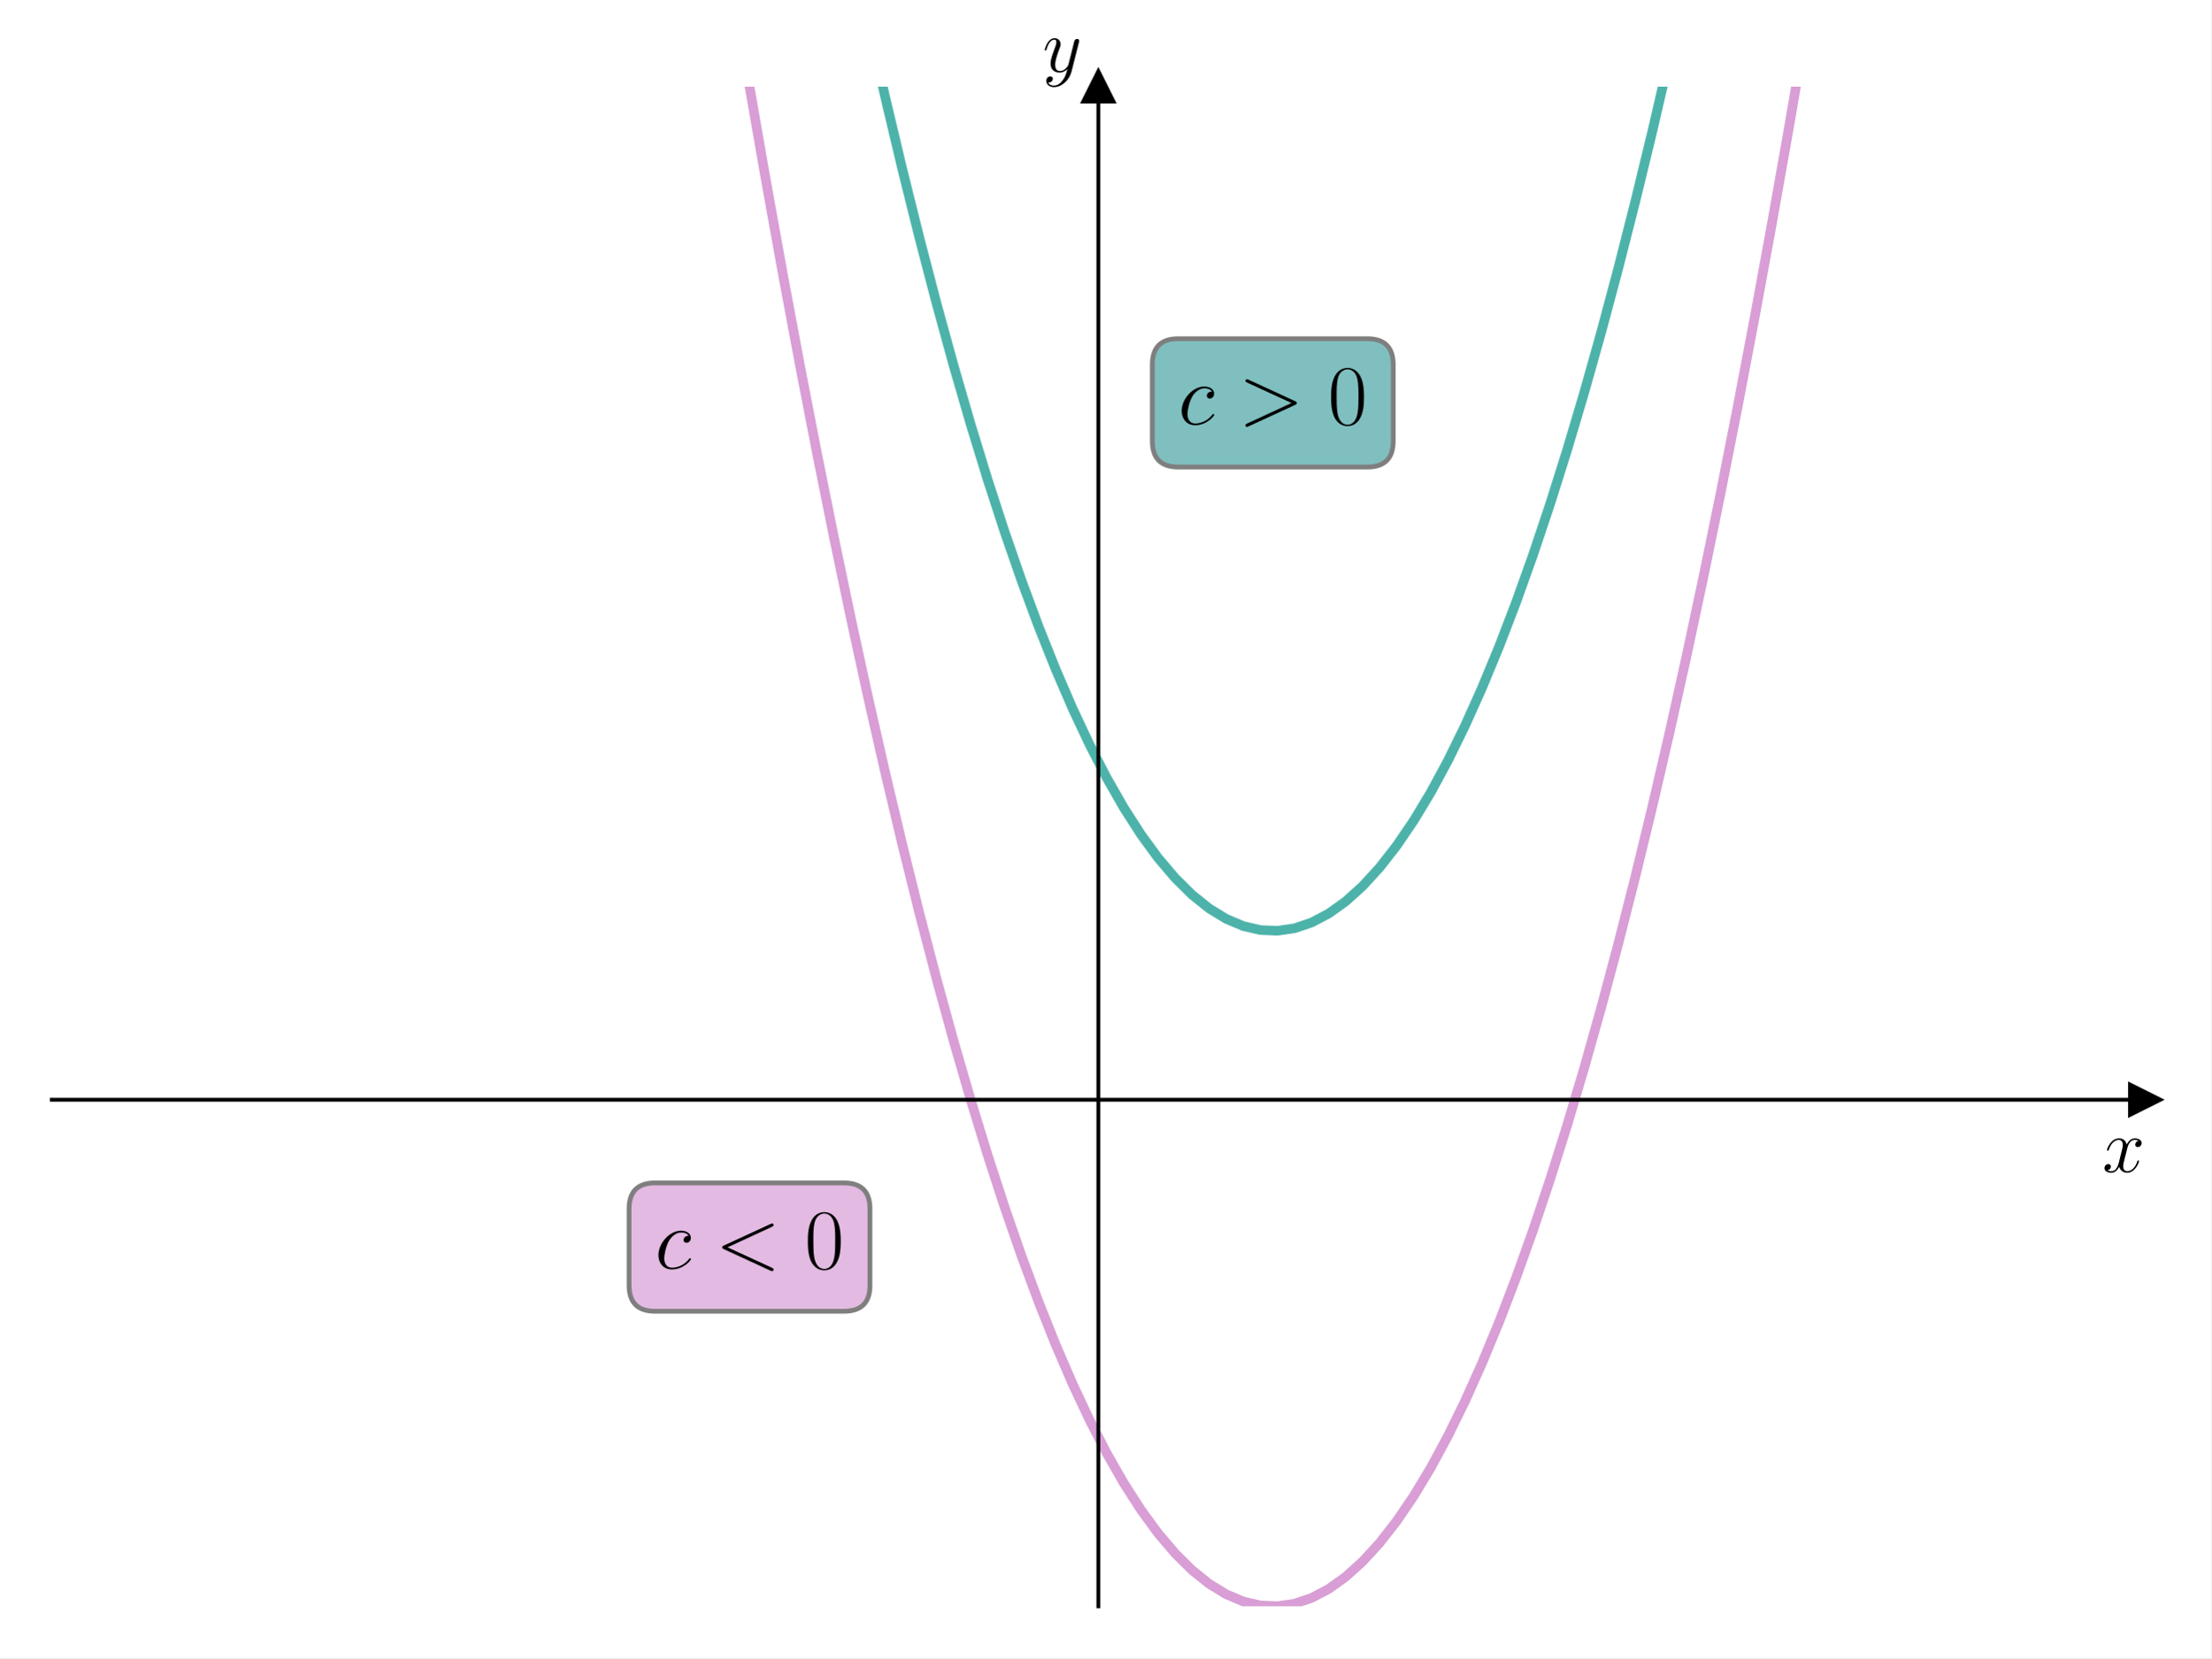
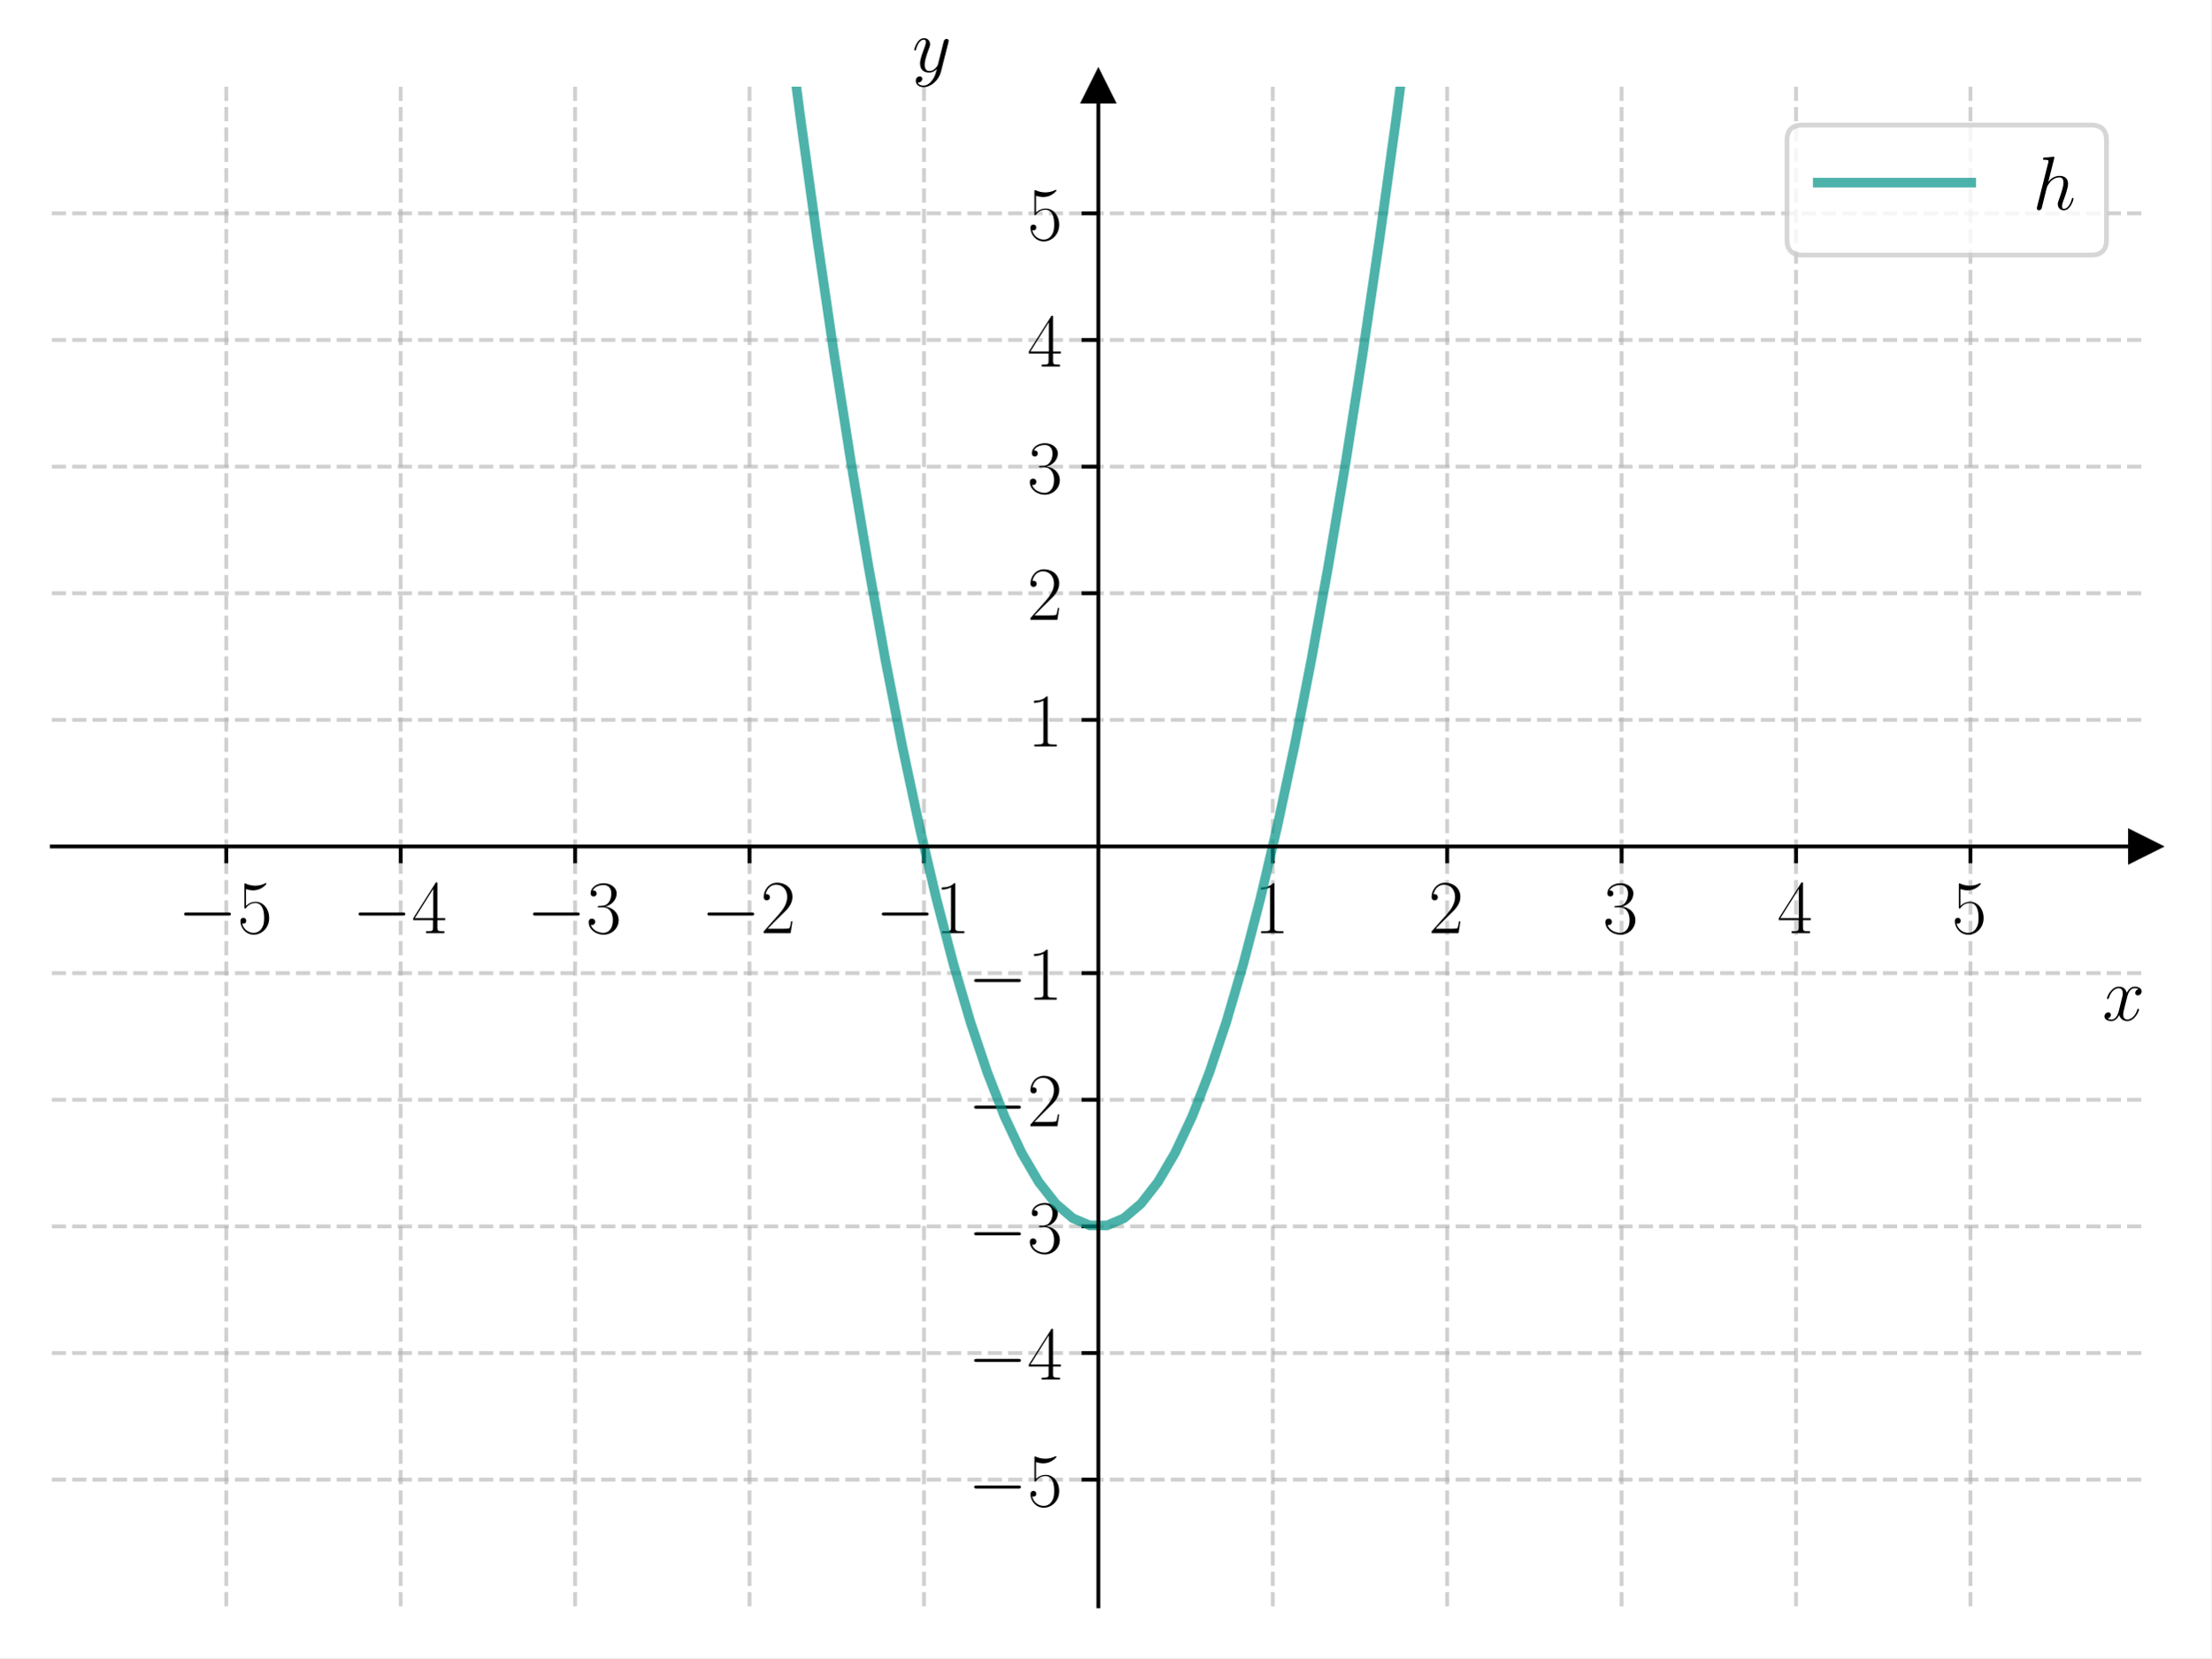
<svg xmlns="http://www.w3.org/2000/svg" xmlns:xlink="http://www.w3.org/1999/xlink" width="460.8pt" height="345.6pt" viewBox="0 0 460.8 345.6" version="1.1">
  <defs>
    <style type="text/css">*{stroke-linejoin: round; stroke-linecap: butt}</style>
  </defs>
  <g id="figure_1">
    <g id="patch_1">
      <path d="M 0 345.6  L 460.8 345.6  L 460.8 0  L 0 0  z " style="fill: #ffffff" />
    </g>
    <g id="axes_1">
      <g id="patch_2">
        <path d="M 10.8 334.8  L 447 334.8  L 447 18.065  L 10.8 18.065  z " style="fill: #ffffff" />
      </g>
      <g id="matplotlib.axis_1">
-         <g id="text_1">
-           <g transform="translate(438.1306 244.2911) scale(0.16 -0.16)">
+         <g id="xtick_1">
+           <g id="line2d_1">
+             <path d="M 47.15 334.8  L 47.15 18.065  " clip-path="url(#p418c758b02)" style="fill: none; stroke-dasharray: 2.96,1.28; stroke-dashoffset: 0; stroke: #b0b0b0; stroke-opacity: 0.6; stroke-width: 0.8" />
+           </g>
+           <g id="line2d_2">
+             <defs>
+               <path id="m29eb8eceb9" d="M 0 0  L 0 3.5  " style="stroke: #000000; stroke-width: 0.8" />
+             </defs>
+             <g>
+               <use xlink:href="#m29eb8eceb9" x="47.15" y="176.432" style="stroke: #000000; stroke-width: 0.8" />
+             </g>
+           </g>
+           <g id="text_1">
+             <g transform="translate(37.04901 194.5019) scale(0.16 -0.16)">
+               <defs>
+                 <path id="CMSY10-0" d="M 4218 1472  C 4326 1472 4442 1472 4442 1600  C 4442 1728 4326 1728 4218 1728  L 755 1728  C 646 1728 531 1728 531 1600  C 531 1472 646 1472 755 1472  L 4218 1472  z " transform="scale(0.015625)" />
+                 <path id="CMR17-35" d="M 730 3692  C 794 3666 1056 3584 1325 3584  C 1920 3584 2246 3911 2432 4100  C 2432 4157 2432 4192 2394 4192  C 2387 4192 2374 4192 2323 4163  C 2099 4058 1837 3973 1517 3973  C 1325 3973 1037 3999 723 4139  C 653 4171 640 4171 634 4171  C 602 4171 595 4164 595 4037  L 595 2203  C 595 2089 595 2057 659 2057  C 691 2057 704 2070 736 2114  C 941 2401 1222 2522 1542 2522  C 1766 2522 2246 2382 2246 1289  C 2246 1085 2246 715 2054 421  C 1894 159 1645 25 1370 25  C 947 25 518 320 403 814  C 429 807 480 795 506 795  C 589 795 749 840 749 1038  C 749 1210 627 1280 506 1280  C 358 1280 262 1190 262 1011  C 262 454 704 -128 1382 -128  C 2042 -128 2669 440 2669 1264  C 2669 2030 2170 2624 1549 2624  C 1222 2624 947 2503 730 2274  L 730 3692  z " transform="scale(0.015625)" />
+               </defs>
+               <use xlink:href="#CMSY10-0" transform="scale(0.996264)" />
+               <use xlink:href="#CMR17-35" transform="translate(77.48747 0) scale(0.996264)" />
+             </g>
+           </g>
+         </g>
+         <g id="xtick_2">
+           <g id="line2d_3">
+             <path d="M 83.5 334.8  L 83.5 18.065  " clip-path="url(#p418c758b02)" style="fill: none; stroke-dasharray: 2.96,1.28; stroke-dashoffset: 0; stroke: #b0b0b0; stroke-opacity: 0.6; stroke-width: 0.8" />
+           </g>
+           <g id="line2d_4">
+             <g>
+               <use xlink:href="#m29eb8eceb9" x="83.5" y="176.432" style="stroke: #000000; stroke-width: 0.8" />
+             </g>
+           </g>
+           <g id="text_2">
+             <g transform="translate(73.39901 194.5019) scale(0.16 -0.16)">
+               <defs>
+                 <path id="CMR17-34" d="M 2150 4122  C 2150 4256 2144 4256 2029 4256  L 128 1254  L 128 1088  L 1779 1088  L 1779 457  C 1779 224 1766 160 1318 160  L 1197 160  L 1197 0  C 1402 0 1747 0 1965 0  C 2182 0 2528 0 2733 0  L 2733 160  L 2611 160  C 2163 160 2150 224 2150 457  L 2150 1088  L 2803 1088  L 2803 1254  L 2150 1254  L 2150 4122  z M 1798 3703  L 1798 1254  L 256 1254  L 1798 3703  z " transform="scale(0.015625)" />
+               </defs>
+               <use xlink:href="#CMSY10-0" transform="scale(0.996264)" />
+               <use xlink:href="#CMR17-34" transform="translate(77.48747 0) scale(0.996264)" />
+             </g>
+           </g>
+         </g>
+         <g id="xtick_3">
+           <g id="line2d_5">
+             <path d="M 119.85 334.8  L 119.85 18.065  " clip-path="url(#p418c758b02)" style="fill: none; stroke-dasharray: 2.96,1.28; stroke-dashoffset: 0; stroke: #b0b0b0; stroke-opacity: 0.6; stroke-width: 0.8" />
+           </g>
+           <g id="line2d_6">
+             <g>
+               <use xlink:href="#m29eb8eceb9" x="119.85" y="176.432" style="stroke: #000000; stroke-width: 0.8" />
+             </g>
+           </g>
+           <g id="text_3">
+             <g transform="translate(109.749 194.5019) scale(0.16 -0.16)">
+               <defs>
+                 <path id="CMR17-33" d="M 1414 2157  C 1984 2157 2234 1662 2234 1090  C 2234 320 1824 25 1453 25  C 1114 25 563 194 390 693  C 422 680 454 680 486 680  C 640 680 755 782 755 948  C 755 1133 614 1216 486 1216  C 378 1216 211 1165 211 926  C 211 335 787 -128 1466 -128  C 2176 -128 2720 430 2720 1085  C 2720 1707 2208 2157 1600 2227  C 2086 2328 2554 2756 2554 3329  C 2554 3820 2048 4179 1472 4179  C 890 4179 378 3829 378 3329  C 378 3110 544 3072 627 3072  C 762 3072 877 3155 877 3321  C 877 3486 762 3569 627 3569  C 602 3569 570 3569 544 3557  C 730 3959 1235 4032 1459 4032  C 1683 4032 2106 3925 2106 3320  C 2106 3143 2080 2828 1862 2550  C 1670 2304 1453 2304 1242 2284  C 1210 2284 1062 2269 1037 2269  C 992 2263 966 2257 966 2208  C 966 2163 973 2157 1101 2157  L 1414 2157  z " transform="scale(0.015625)" />
+               </defs>
+               <use xlink:href="#CMSY10-0" transform="scale(0.996264)" />
+               <use xlink:href="#CMR17-33" transform="translate(77.48747 0) scale(0.996264)" />
+             </g>
+           </g>
+         </g>
+         <g id="xtick_4">
+           <g id="line2d_7">
+             <path d="M 156.2 334.8  L 156.2 18.065  " clip-path="url(#p418c758b02)" style="fill: none; stroke-dasharray: 2.96,1.28; stroke-dashoffset: 0; stroke: #b0b0b0; stroke-opacity: 0.6; stroke-width: 0.8" />
+           </g>
+           <g id="line2d_8">
+             <g>
+               <use xlink:href="#m29eb8eceb9" x="156.2" y="176.432" style="stroke: #000000; stroke-width: 0.8" />
+             </g>
+           </g>
+           <g id="text_4">
+             <g transform="translate(146.099 194.5019) scale(0.16 -0.16)">
+               <defs>
+                 <path id="CMR17-32" d="M 2669 989  L 2554 989  C 2490 536 2438 459 2413 420  C 2381 369 1920 369 1830 369  L 602 369  C 832 619 1280 1072 1824 1597  C 2214 1967 2669 2402 2669 3035  C 2669 3790 2067 4224 1395 4224  C 691 4224 262 3604 262 3030  C 262 2780 448 2748 525 2748  C 589 2748 781 2787 781 3010  C 781 3207 614 3264 525 3264  C 486 3264 448 3258 422 3245  C 544 3790 915 4058 1306 4058  C 1862 4058 2227 3617 2227 3035  C 2227 2479 1901 2000 1536 1584  L 262 146  L 262 0  L 2515 0  L 2669 989  z " transform="scale(0.015625)" />
+               </defs>
+               <use xlink:href="#CMSY10-0" transform="scale(0.996264)" />
+               <use xlink:href="#CMR17-32" transform="translate(77.48747 0) scale(0.996264)" />
+             </g>
+           </g>
+         </g>
+         <g id="xtick_5">
+           <g id="line2d_9">
+             <path d="M 192.55 334.8  L 192.55 18.065  " clip-path="url(#p418c758b02)" style="fill: none; stroke-dasharray: 2.96,1.28; stroke-dashoffset: 0; stroke: #b0b0b0; stroke-opacity: 0.6; stroke-width: 0.8" />
+           </g>
+           <g id="line2d_10">
+             <g>
+               <use xlink:href="#m29eb8eceb9" x="192.55" y="176.432" style="stroke: #000000; stroke-width: 0.8" />
+             </g>
+           </g>
+           <g id="text_5">
+             <g transform="translate(182.449 194.5019) scale(0.16 -0.16)">
+               <defs>
+                 <path id="CMR17-31" d="M 1702 4058  C 1702 4192 1696 4192 1606 4192  C 1357 3916 979 3827 621 3827  C 602 3827 570 3827 563 3808  C 557 3795 557 3782 557 3648  C 755 3648 1088 3686 1344 3839  L 1344 461  C 1344 236 1331 160 781 160  L 589 160  L 589 0  C 896 0 1216 0 1523 0  C 1830 0 2150 0 2458 0  L 2458 160  L 2266 160  C 1715 160 1702 230 1702 458  L 1702 4058  z " transform="scale(0.015625)" />
+               </defs>
+               <use xlink:href="#CMSY10-0" transform="scale(0.996264)" />
+               <use xlink:href="#CMR17-31" transform="translate(77.48747 0) scale(0.996264)" />
+             </g>
+           </g>
+         </g>
+         <g id="xtick_6">
+           <g id="line2d_11">
+             <path d="M 265.25 334.8  L 265.25 18.065  " clip-path="url(#p418c758b02)" style="fill: none; stroke-dasharray: 2.96,1.28; stroke-dashoffset: 0; stroke: #b0b0b0; stroke-opacity: 0.6; stroke-width: 0.8" />
+           </g>
+           <g id="line2d_12">
+             <g>
+               <use xlink:href="#m29eb8eceb9" x="265.25" y="176.432" style="stroke: #000000; stroke-width: 0.8" />
+             </g>
+           </g>
+           <g id="text_6">
+             <g transform="translate(261.348 194.5019) scale(0.16 -0.16)">
+               <use xlink:href="#CMR17-31" transform="scale(0.996264)" />
+             </g>
+           </g>
+         </g>
+         <g id="xtick_7">
+           <g id="line2d_13">
+             <path d="M 301.6 334.8  L 301.6 18.065  " clip-path="url(#p418c758b02)" style="fill: none; stroke-dasharray: 2.96,1.28; stroke-dashoffset: 0; stroke: #b0b0b0; stroke-opacity: 0.6; stroke-width: 0.8" />
+           </g>
+           <g id="line2d_14">
+             <g>
+               <use xlink:href="#m29eb8eceb9" x="301.6" y="176.432" style="stroke: #000000; stroke-width: 0.8" />
+             </g>
+           </g>
+           <g id="text_7">
+             <g transform="translate(297.698 194.5019) scale(0.16 -0.16)">
+               <use xlink:href="#CMR17-32" transform="scale(0.996264)" />
+             </g>
+           </g>
+         </g>
+         <g id="xtick_8">
+           <g id="line2d_15">
+             <path d="M 337.95 334.8  L 337.95 18.065  " clip-path="url(#p418c758b02)" style="fill: none; stroke-dasharray: 2.96,1.28; stroke-dashoffset: 0; stroke: #b0b0b0; stroke-opacity: 0.6; stroke-width: 0.8" />
+           </g>
+           <g id="line2d_16">
+             <g>
+               <use xlink:href="#m29eb8eceb9" x="337.95" y="176.432" style="stroke: #000000; stroke-width: 0.8" />
+             </g>
+           </g>
+           <g id="text_8">
+             <g transform="translate(334.048 194.5019) scale(0.16 -0.16)">
+               <use xlink:href="#CMR17-33" transform="scale(0.996264)" />
+             </g>
+           </g>
+         </g>
+         <g id="xtick_9">
+           <g id="line2d_17">
+             <path d="M 374.3 334.8  L 374.3 18.065  " clip-path="url(#p418c758b02)" style="fill: none; stroke-dasharray: 2.96,1.28; stroke-dashoffset: 0; stroke: #b0b0b0; stroke-opacity: 0.6; stroke-width: 0.8" />
+           </g>
+           <g id="line2d_18">
+             <g>
+               <use xlink:href="#m29eb8eceb9" x="374.3" y="176.432" style="stroke: #000000; stroke-width: 0.8" />
+             </g>
+           </g>
+           <g id="text_9">
+             <g transform="translate(370.398 194.5019) scale(0.16 -0.16)">
+               <use xlink:href="#CMR17-34" transform="scale(0.996264)" />
+             </g>
+           </g>
+         </g>
+         <g id="xtick_10">
+           <g id="line2d_19">
+             <path d="M 410.65 334.8  L 410.65 18.065  " clip-path="url(#p418c758b02)" style="fill: none; stroke-dasharray: 2.96,1.28; stroke-dashoffset: 0; stroke: #b0b0b0; stroke-opacity: 0.6; stroke-width: 0.8" />
+           </g>
+           <g id="line2d_20">
+             <g>
+               <use xlink:href="#m29eb8eceb9" x="410.65" y="176.432" style="stroke: #000000; stroke-width: 0.8" />
+             </g>
+           </g>
+           <g id="text_10">
+             <g transform="translate(406.748 194.5019) scale(0.16 -0.16)">
+               <use xlink:href="#CMR17-35" transform="scale(0.996264)" />
+             </g>
+           </g>
+         </g>
+         <g id="text_11">
+           <g transform="translate(438.1306 212.6709) scale(0.16 -0.16)">
            <defs>
              <path id="CMMI12-78" d="M 3034 2606  C 2829 2567 2752 2414 2752 2293  C 2752 2139 2874 2088 2963 2088  C 3155 2088 3290 2254 3290 2427  C 3290 2695 2982 2816 2714 2816  C 2323 2816 2106 2433 2048 2312  C 1901 2816 1504 2816 1389 2816  C 736 2816 390 1980 390 1839  C 390 1814 416 1782 461 1782  C 512 1782 525 1820 538 1846  C 755 2555 1184 2689 1370 2689  C 1658 2689 1715 2420 1715 2267  C 1715 2127 1677 1980 1600 1673  L 1382 798  C 1286 415 1101 64 762 64  C 730 64 570 64 435 147  C 666 192 717 383 717 460  C 717 588 621 664 499 664  C 346 664 179 530 179 326  C 179 57 480 -64 755 -64  C 1062 -64 1280 179 1414 441  C 1517 64 1837 -64 2074 -64  C 2726 -64 3072 773 3072 913  C 3072 945 3046 971 3008 971  C 2950 971 2944 939 2925 888  C 2752 326 2381 64 2093 64  C 1869 64 1747 230 1747 492  C 1747 632 1773 734 1875 1156  L 2099 2024  C 2195 2408 2413 2689 2707 2689  C 2720 2689 2899 2689 3034 2606  z " transform="scale(0.015625)" />
            </defs>
            <use xlink:href="#CMMI12-78" transform="scale(0.996264)" />
          </g>
        </g>
      </g>
      <g id="matplotlib.axis_2">
-         <g id="text_2">
-           <g transform="translate(217.2897 14.96506) scale(0.16 -0.16)">
+         <g id="ytick_1">
+           <g id="line2d_21">
+             <path d="M 10.8 308.405  L 447 308.405  " clip-path="url(#p418c758b02)" style="fill: none; stroke-dasharray: 2.96,1.28; stroke-dashoffset: 0; stroke: #b0b0b0; stroke-opacity: 0.6; stroke-width: 0.8" />
+           </g>
+           <g id="line2d_22">
+             <defs>
+               <path id="mf17a0c9ef5" d="M 0 0  L -3.5 0  " style="stroke: #000000; stroke-width: 0.8" />
+             </defs>
+             <g>
+               <use xlink:href="#mf17a0c9ef5" x="228.9" y="308.405" style="stroke: #000000; stroke-width: 0.8" />
+             </g>
+           </g>
+           <g id="text_12">
+             <g transform="translate(201.698 313.9402) scale(0.16 -0.16)">
+               <use xlink:href="#CMSY10-0" transform="scale(0.996264)" />
+               <use xlink:href="#CMR17-35" transform="translate(77.48747 0) scale(0.996264)" />
+             </g>
+           </g>
+         </g>
+         <g id="ytick_2">
+           <g id="line2d_23">
+             <path d="M 10.8 282.011  L 447 282.011  " clip-path="url(#p418c758b02)" style="fill: none; stroke-dasharray: 2.96,1.28; stroke-dashoffset: 0; stroke: #b0b0b0; stroke-opacity: 0.6; stroke-width: 0.8" />
+           </g>
+           <g id="line2d_24">
+             <g>
+               <use xlink:href="#mf17a0c9ef5" x="228.9" y="282.011" style="stroke: #000000; stroke-width: 0.8" />
+             </g>
+           </g>
+           <g id="text_13">
+             <g transform="translate(201.698 287.5455) scale(0.16 -0.16)">
+               <use xlink:href="#CMSY10-0" transform="scale(0.996264)" />
+               <use xlink:href="#CMR17-34" transform="translate(77.48747 0) scale(0.996264)" />
+             </g>
+           </g>
+         </g>
+         <g id="ytick_3">
+           <g id="line2d_25">
+             <path d="M 10.8 255.616  L 447 255.616  " clip-path="url(#p418c758b02)" style="fill: none; stroke-dasharray: 2.96,1.28; stroke-dashoffset: 0; stroke: #b0b0b0; stroke-opacity: 0.6; stroke-width: 0.8" />
+           </g>
+           <g id="line2d_26">
+             <g>
+               <use xlink:href="#mf17a0c9ef5" x="228.9" y="255.616" style="stroke: #000000; stroke-width: 0.8" />
+             </g>
+           </g>
+           <g id="text_14">
+             <g transform="translate(201.698 261.1509) scale(0.16 -0.16)">
+               <use xlink:href="#CMSY10-0" transform="scale(0.996264)" />
+               <use xlink:href="#CMR17-33" transform="translate(77.48747 0) scale(0.996264)" />
+             </g>
+           </g>
+         </g>
+         <g id="ytick_4">
+           <g id="line2d_27">
+             <path d="M 10.8 229.222  L 447 229.222  " clip-path="url(#p418c758b02)" style="fill: none; stroke-dasharray: 2.96,1.28; stroke-dashoffset: 0; stroke: #b0b0b0; stroke-opacity: 0.6; stroke-width: 0.8" />
+           </g>
+           <g id="line2d_28">
+             <g>
+               <use xlink:href="#mf17a0c9ef5" x="228.9" y="229.222" style="stroke: #000000; stroke-width: 0.8" />
+             </g>
+           </g>
+           <g id="text_15">
+             <g transform="translate(201.698 234.7563) scale(0.16 -0.16)">
+               <use xlink:href="#CMSY10-0" transform="scale(0.996264)" />
+               <use xlink:href="#CMR17-32" transform="translate(77.48747 0) scale(0.996264)" />
+             </g>
+           </g>
+         </g>
+         <g id="ytick_5">
+           <g id="line2d_29">
+             <path d="M 10.8 202.827  L 447 202.827  " clip-path="url(#p418c758b02)" style="fill: none; stroke-dasharray: 2.96,1.28; stroke-dashoffset: 0; stroke: #b0b0b0; stroke-opacity: 0.6; stroke-width: 0.8" />
+           </g>
+           <g id="line2d_30">
+             <g>
+               <use xlink:href="#mf17a0c9ef5" x="228.9" y="202.827" style="stroke: #000000; stroke-width: 0.8" />
+             </g>
+           </g>
+           <g id="text_16">
+             <g transform="translate(201.698 208.3617) scale(0.16 -0.16)">
+               <use xlink:href="#CMSY10-0" transform="scale(0.996264)" />
+               <use xlink:href="#CMR17-31" transform="translate(77.48747 0) scale(0.996264)" />
+             </g>
+           </g>
+         </g>
+         <g id="ytick_6">
+           <g id="line2d_31">
+             <path d="M 10.8 150.038  L 447 150.038  " clip-path="url(#p418c758b02)" style="fill: none; stroke-dasharray: 2.96,1.28; stroke-dashoffset: 0; stroke: #b0b0b0; stroke-opacity: 0.6; stroke-width: 0.8" />
+           </g>
+           <g id="line2d_32">
+             <g>
+               <use xlink:href="#mf17a0c9ef5" x="228.9" y="150.038" style="stroke: #000000; stroke-width: 0.8" />
+             </g>
+           </g>
+           <g id="text_17">
+             <g transform="translate(214.096 155.5724) scale(0.16 -0.16)">
+               <use xlink:href="#CMR17-31" transform="scale(0.996264)" />
+             </g>
+           </g>
+         </g>
+         <g id="ytick_7">
+           <g id="line2d_33">
+             <path d="M 10.8 123.643  L 447 123.643  " clip-path="url(#p418c758b02)" style="fill: none; stroke-dasharray: 2.96,1.28; stroke-dashoffset: 0; stroke: #b0b0b0; stroke-opacity: 0.6; stroke-width: 0.8" />
+           </g>
+           <g id="line2d_34">
+             <g>
+               <use xlink:href="#mf17a0c9ef5" x="228.9" y="123.643" style="stroke: #000000; stroke-width: 0.8" />
+             </g>
+           </g>
+           <g id="text_18">
+             <g transform="translate(214.096 129.1778) scale(0.16 -0.16)">
+               <use xlink:href="#CMR17-32" transform="scale(0.996264)" />
+             </g>
+           </g>
+         </g>
+         <g id="ytick_8">
+           <g id="line2d_35">
+             <path d="M 10.8 97.248  L 447 97.248  " clip-path="url(#p418c758b02)" style="fill: none; stroke-dasharray: 2.96,1.28; stroke-dashoffset: 0; stroke: #b0b0b0; stroke-opacity: 0.6; stroke-width: 0.8" />
+           </g>
+           <g id="line2d_36">
+             <g>
+               <use xlink:href="#mf17a0c9ef5" x="228.9" y="97.248" style="stroke: #000000; stroke-width: 0.8" />
+             </g>
+           </g>
+           <g id="text_19">
+             <g transform="translate(214.096 102.7832) scale(0.16 -0.16)">
+               <use xlink:href="#CMR17-33" transform="scale(0.996264)" />
+             </g>
+           </g>
+         </g>
+         <g id="ytick_9">
+           <g id="line2d_37">
+             <path d="M 10.8 70.854  L 447 70.854  " clip-path="url(#p418c758b02)" style="fill: none; stroke-dasharray: 2.96,1.28; stroke-dashoffset: 0; stroke: #b0b0b0; stroke-opacity: 0.6; stroke-width: 0.8" />
+           </g>
+           <g id="line2d_38">
+             <g>
+               <use xlink:href="#mf17a0c9ef5" x="228.9" y="70.854" style="stroke: #000000; stroke-width: 0.8" />
+             </g>
+           </g>
+           <g id="text_20">
+             <g transform="translate(214.096 76.38857) scale(0.16 -0.16)">
+               <use xlink:href="#CMR17-34" transform="scale(0.996264)" />
+             </g>
+           </g>
+         </g>
+         <g id="ytick_10">
+           <g id="line2d_39">
+             <path d="M 10.8 44.459  L 447 44.459  " clip-path="url(#p418c758b02)" style="fill: none; stroke-dasharray: 2.96,1.28; stroke-dashoffset: 0; stroke: #b0b0b0; stroke-opacity: 0.6; stroke-width: 0.8" />
+           </g>
+           <g id="line2d_40">
+             <g>
+               <use xlink:href="#mf17a0c9ef5" x="228.9" y="44.459" style="stroke: #000000; stroke-width: 0.8" />
+             </g>
+           </g>
+           <g id="text_21">
+             <g transform="translate(214.096 49.99395) scale(0.16 -0.16)">
+               <use xlink:href="#CMR17-35" transform="scale(0.996264)" />
+             </g>
+           </g>
+         </g>
+         <g id="text_22">
+           <g transform="translate(190.0877 14.96506) scale(0.16 -0.16)">
            <defs>
              <path id="CMMI12-79" d="M 1683 -700  C 1510 -939 1261 -1152 947 -1152  C 870 -1152 563 -1152 467 -889  C 486 -895 518 -895 531 -895  C 723 -895 851 -729 851 -582  C 851 -435 730 -384 634 -384  C 531 -384 307 -458 307 -759  C 307 -1071 582 -1286 947 -1286  C 1587 -1286 2234 -700 2413 6  L 3040 2485  C 3046 2517 3059 2556 3059 2594  C 3059 2689 2982 2753 2886 2753  C 2829 2753 2694 2727 2643 2535  L 2170 658  C 2138 543 2138 530 2086 460  C 1958 281 1747 64 1440 64  C 1082 64 1050 415 1050 588  C 1050 952 1222 1443 1395 1903  C 1466 2088 1504 2178 1504 2305  C 1504 2574 1312 2816 998 2816  C 410 2816 173 1890 173 1839  C 173 1814 198 1782 243 1782  C 301 1782 307 1807 333 1897  C 486 2433 730 2689 979 2689  C 1037 2689 1146 2689 1146 2478  C 1146 2312 1075 2127 979 1884  C 666 1047 666 837 666 683  C 666 77 1101 -64 1421 -64  C 1606 -64 1837 -6 2061 230  L 2067 224  C 1971 -147 1907 -392 1683 -700  z " transform="scale(0.015625)" />
            </defs>
            <use xlink:href="#CMMI12-79" transform="scale(0.996264)" />
          </g>
        </g>
      </g>
-       <g id="line2d_1">
+       <g id="line2d_41">
        <defs>
-           <path id="m59b914457c" d="M 3 0  L -3 -3  L -3 3  z " style="stroke: #000000; stroke-linejoin: miter" />
+           <path id="m8b886dc109" d="M 3 0  L -3 -3  L -3 3  z " style="stroke: #000000; stroke-linejoin: miter" />
        </defs>
        <g>
-           <use xlink:href="#m59b914457c" x="447" y="229.222" style="stroke: #000000; stroke-linejoin: miter" />
-         </g>
-       </g>
-       <g id="line2d_2">
+           <use xlink:href="#m8b886dc109" x="447" y="176.432" style="stroke: #000000; stroke-linejoin: miter" />
+         </g>
+       </g>
+       <g id="line2d_42">
        <defs>
-           <path id="mdd1e638588" d="M 0 -3  L -3 3  L 3 3  z " style="stroke: #000000; stroke-linejoin: miter" />
+           <path id="mc7069dc920" d="M 0 -3  L -3 3  L 3 3  z " style="stroke: #000000; stroke-linejoin: miter" />
        </defs>
        <g>
-           <use xlink:href="#mdd1e638588" x="228.9" y="18.065" style="stroke: #000000; stroke-linejoin: miter" />
-         </g>
-       </g>
-       <g id="line2d_3">
-         <path d="M 179.696 -1  L 180.931 4.664  L 184.484 20.288  L 188.037 35.239  L 191.591 49.517  L 195.144 63.123  L 198.697 76.057  L 202.25 88.318  L 205.804 99.906  L 209.357 110.822  L 212.91 121.065  L 216.464 130.635  L 220.017 139.533  L 223.57 147.759  L 227.123 155.312  L 230.677 162.192  L 234.23 168.4  L 237.783 173.935  L 241.336 178.798  L 244.89 182.988  L 248.443 186.505  L 251.996 189.35  L 255.55 191.522  L 259.103 193.022  L 262.656 193.849  L 266.209 194.004  L 269.763 193.486  L 273.316 192.296  L 276.869 190.433  L 280.422 187.897  L 283.976 184.689  L 287.529 180.808  L 291.082 176.255  L 294.636 171.029  L 298.189 165.131  L 301.742 158.56  L 305.295 151.317  L 308.849 143.401  L 312.402 134.812  L 315.955 125.551  L 319.509 115.617  L 323.062 105.011  L 326.615 93.732  L 330.168 81.78  L 333.722 69.156  L 337.275 55.86  L 340.828 41.891  L 344.381 27.249  L 347.935 11.935  L 350.81 -1  " clip-path="url(#pb56eb36c2c)" style="fill: none; stroke: #029386; stroke-opacity: 0.7; stroke-width: 2; stroke-linecap: square" />
-       </g>
-       <g id="line2d_4">
-         <path d="M 152.972 -1  L 156.058 17.238  L 159.611 37.57  L 163.164 57.229  L 166.718 76.215  L 170.271 94.529  L 173.824 112.171  L 177.378 129.139  L 180.931 145.436  L 184.484 161.059  L 188.037 176.01  L 191.591 190.289  L 195.144 203.895  L 198.697 216.828  L 202.25 229.089  L 205.804 240.677  L 209.357 251.593  L 212.91 261.836  L 216.464 271.407  L 220.017 280.305  L 223.57 288.53  L 227.123 296.083  L 230.677 302.963  L 234.23 309.171  L 237.783 314.706  L 241.336 319.569  L 244.89 323.759  L 248.443 327.276  L 251.996 330.121  L 255.55 332.294  L 259.103 333.794  L 262.656 334.621  L 266.209 334.775  L 269.763 334.258  L 273.316 333.067  L 276.869 331.204  L 280.422 328.669  L 283.976 325.46  L 287.529 321.58  L 291.082 317.027  L 294.636 311.801  L 298.189 305.902  L 301.742 299.331  L 305.295 292.088  L 308.849 284.172  L 312.402 275.583  L 315.955 266.322  L 319.509 256.388  L 323.062 245.782  L 326.615 234.503  L 330.168 222.552  L 333.722 209.928  L 337.275 196.631  L 340.828 182.662  L 344.381 168.02  L 347.935 152.706  L 351.488 136.719  L 355.041 120.06  L 358.595 102.728  L 362.148 84.723  L 365.701 66.046  L 369.254 46.697  L 372.808 26.674  L 376.361 5.98  L 377.522 -1  " clip-path="url(#pb56eb36c2c)" style="fill: none; stroke: #c875c4; stroke-opacity: 0.7; stroke-width: 2; stroke-linecap: square" />
+           <use xlink:href="#mc7069dc920" x="228.9" y="18.065" style="stroke: #000000; stroke-linejoin: miter" />
+         </g>
+       </g>
+       <g id="line2d_43">
+         <path d="M 163.47 -1  L 166.718 23.897  L 170.271 49.623  L 173.824 73.835  L 177.378 96.534  L 180.931 117.72  L 184.484 137.392  L 188.037 155.551  L 191.591 172.197  L 195.144 187.33  L 198.697 200.949  L 202.25 213.056  L 205.804 223.648  L 209.357 232.728  L 212.91 240.294  L 216.464 246.347  L 220.017 250.887  L 223.57 253.914  L 227.123 255.427  L 230.677 255.427  L 234.23 253.914  L 237.783 250.887  L 241.336 246.347  L 244.89 240.294  L 248.443 232.728  L 251.996 223.648  L 255.55 213.056  L 259.103 200.949  L 262.656 187.33  L 266.209 172.197  L 269.763 155.551  L 273.316 137.392  L 276.869 117.72  L 280.422 96.534  L 283.976 73.835  L 287.529 49.623  L 291.082 23.897  L 294.33 -1  " clip-path="url(#p418c758b02)" style="fill: none; stroke: #029386; stroke-opacity: 0.7; stroke-width: 2; stroke-linecap: square" />
      </g>
      <g id="patch_3">
        <path d="M 228.9 334.8  L 228.9 18.065  " style="fill: none; stroke: #000000; stroke-width: 0.8; stroke-linejoin: miter; stroke-linecap: square" />
      </g>
      <g id="patch_4">
        <path d="M 447 334.8  L 447 18.065  " style="fill: none" />
      </g>
      <g id="patch_5">
-         <path d="M 10.8 229.222  L 447 229.222  " style="fill: none; stroke: #000000; stroke-width: 0.8; stroke-linejoin: miter; stroke-linecap: square" />
+         <path d="M 10.8 176.432  L 447 176.432  " style="fill: none; stroke: #000000; stroke-width: 0.8; stroke-linejoin: miter; stroke-linecap: square" />
      </g>
      <g id="patch_6">
        <path d="M 10.8 18.065  L 447 18.065  " style="fill: none" />
      </g>
-       <g id="text_3">
+       <g id="legend_1">
        <g id="patch_7">
-           <path d="M 245.55 97.338  L 284.95 97.338  Q 290.35 97.338 290.35 91.938  L 290.35 75.997  Q 290.35 70.597 284.95 70.597  L 245.55 70.597  Q 240.15 70.597 240.15 75.997  L 240.15 91.938  Q 240.15 97.338 245.55 97.338  z " style="fill: #008080; opacity: 0.5; stroke: #000000; stroke-linejoin: miter" />
-         </g>
-         <g transform="translate(245.5496 88.45019) scale(0.18 -0.18)">
-           <defs>
-             <path id="CMMI12-63" d="M 2502 2431  C 2381 2431 2323 2431 2234 2355  C 2195 2323 2125 2227 2125 2125  C 2125 1997 2221 1920 2342 1920  C 2496 1920 2669 2044 2669 2292  C 2669 2588 2374 2816 1933 2816  C 1094 2816 256 1903 256 996  C 256 441 602 -64 1254 -64  C 2125 -64 2675 622 2675 706  C 2675 744 2637 776 2611 776  C 2592 776 2586 770 2528 713  C 2118 162 1510 64 1267 64  C 826 64 685 446 685 764  C 685 988 794 1605 1024 2039  C 1190 2338 1536 2682 1939 2682  C 2022 2682 2374 2682 2502 2431  z " transform="scale(0.015625)" />
-             <path id="CMMI12-3e" d="M 4218 1449  C 4339 1507 4346 1545 4346 1590  C 4346 1628 4333 1673 4218 1725  L 755 3322  C 672 3360 659 3360 646 3360  C 570 3360 525 3296 525 3245  C 525 3168 576 3142 659 3104  L 3949 1590  L 653 65  C 525 6 525 -39 525 -77  C 525 -128 570 -192 646 -192  C 659 -192 666 -185 755 -147  L 4218 1449  z " transform="scale(0.015625)" />
-             <path id="CMR17-30" d="M 2688 2025  C 2688 2416 2682 3080 2413 3591  C 2176 4039 1798 4198 1466 4198  C 1158 4198 768 4058 525 3597  C 269 3118 243 2524 243 2025  C 243 1661 250 1106 448 619  C 723 -39 1216 -128 1466 -128  C 1760 -128 2208 -7 2470 600  C 2662 1042 2688 1559 2688 2025  z M 1466 -26  C 1056 -26 813 325 723 812  C 653 1188 653 1738 653 2096  C 653 2588 653 2997 736 3387  C 858 3929 1216 4096 1466 4096  C 1728 4096 2067 3923 2189 3400  C 2272 3036 2278 2607 2278 2096  C 2278 1680 2278 1169 2202 792  C 2067 95 1690 -26 1466 -26  z " transform="scale(0.015625)" />
-           </defs>
-           <use xlink:href="#CMMI12-63" transform="scale(0.996264)" />
-           <use xlink:href="#CMMI12-3e" transform="translate(69.65724 0) scale(0.996264)" />
-           <use xlink:href="#CMR17-30" transform="translate(173.2033 0) scale(0.996264)" />
-         </g>
-       </g>
-       <g id="text_4">
-         <g id="patch_8">
-           <path d="M 136.5 273.302  L 175.9 273.302  Q 181.3 273.302 181.3 267.902  L 181.3 251.961  Q 181.3 246.561 175.9 246.561  L 136.5 246.561  Q 131.1 246.561 131.1 251.961  L 131.1 267.902  Q 131.1 273.302 136.5 273.302  z " style="fill: #c875c4; opacity: 0.5; stroke: #000000; stroke-linejoin: miter" />
-         </g>
-         <g transform="translate(136.4996 264.4143) scale(0.18 -0.18)">
-           <defs>
-             <path id="CMMI12-3c" d="M 4218 3104  C 4333 3155 4346 3200 4346 3238  C 4346 3309 4294 3360 4224 3360  C 4211 3360 4205 3353 4115 3315  L 653 1719  C 538 1667 525 1622 525 1584  C 525 1539 531 1501 653 1442  L 4115 -154  C 4198 -192 4211 -192 4224 -192  C 4294 -192 4346 -141 4346 -70  C 4346 -32 4333 13 4218 64  L 922 1581  L 4218 3104  z " transform="scale(0.015625)" />
-           </defs>
-           <use xlink:href="#CMMI12-63" transform="scale(0.996264)" />
-           <use xlink:href="#CMMI12-3c" transform="translate(69.65724 0) scale(0.996264)" />
-           <use xlink:href="#CMR17-30" transform="translate(173.2033 0) scale(0.996264)" />
+           <path d="M 375.615 53.164  L 435.8 53.164  Q 439 53.164 439 49.964  L 439 29.265  Q 439 26.065 435.8 26.065  L 375.615 26.065  Q 372.415 26.065 372.415 29.265  L 372.415 49.964  Q 372.415 53.164 375.615 53.164  z " style="fill: #ffffff; opacity: 0.8; stroke: #cccccc; stroke-linejoin: miter" />
+         </g>
+         <g id="line2d_44">
+           <path d="M 378.815 38.065  L 394.815 38.065  L 410.815 38.065  " style="fill: none; stroke: #029386; stroke-opacity: 0.7; stroke-width: 2; stroke-linecap: square" />
+         </g>
+         <g id="text_23">
+           <g transform="translate(423.6153 43.66453) scale(0.16 -0.16)">
+             <defs>
+               <path id="CMMI12-68" d="M 1798 4257  C 1805 4283 1818 4321 1818 4352  C 1818 4416 1754 4416 1741 4416  C 1734 4416 1421 4388 1389 4380  C 1280 4373 1184 4358 1069 4358  C 909 4345 864 4339 864 4224  C 864 4160 915 4160 1005 4160  C 1318 4160 1325 4103 1325 4040  C 1325 4002 1312 3951 1306 3932  L 378 248  C 352 152 352 140 352 101  C 352 -38 461 -64 525 -64  C 634 -64 717 19 749 89  L 1037 1245  C 1069 1386 1107 1520 1139 1660  C 1210 1929 1210 1935 1331 2120  C 1453 2305 1741 2689 2234 2689  C 2490 2689 2579 2497 2579 2242  C 2579 1884 2330 1188 2189 805  C 2131 651 2099 568 2099 453  C 2099 166 2298 -64 2605 -64  C 3200 -64 3424 875 3424 913  C 3424 945 3398 971 3360 971  C 3302 971 3296 952 3264 843  C 3117 332 2880 64 2624 64  C 2560 64 2458 64 2458 269  C 2458 436 2534 640 2560 710  C 2675 1018 2963 1773 2963 2145  C 2963 2528 2739 2816 2253 2816  C 1888 2816 1568 2644 1306 2312  L 1798 4257  z " transform="scale(0.015625)" />
+             </defs>
+             <use xlink:href="#CMMI12-68" transform="scale(0.996264)" />
+           </g>
        </g>
      </g>
    </g>
  </g>
  <defs>
-     <clipPath id="pb56eb36c2c">
+     <clipPath id="p418c758b02">
      <rect x="10.8" y="18.065" width="436.2" height="316.735" />
    </clipPath>
  </defs>
</svg>
